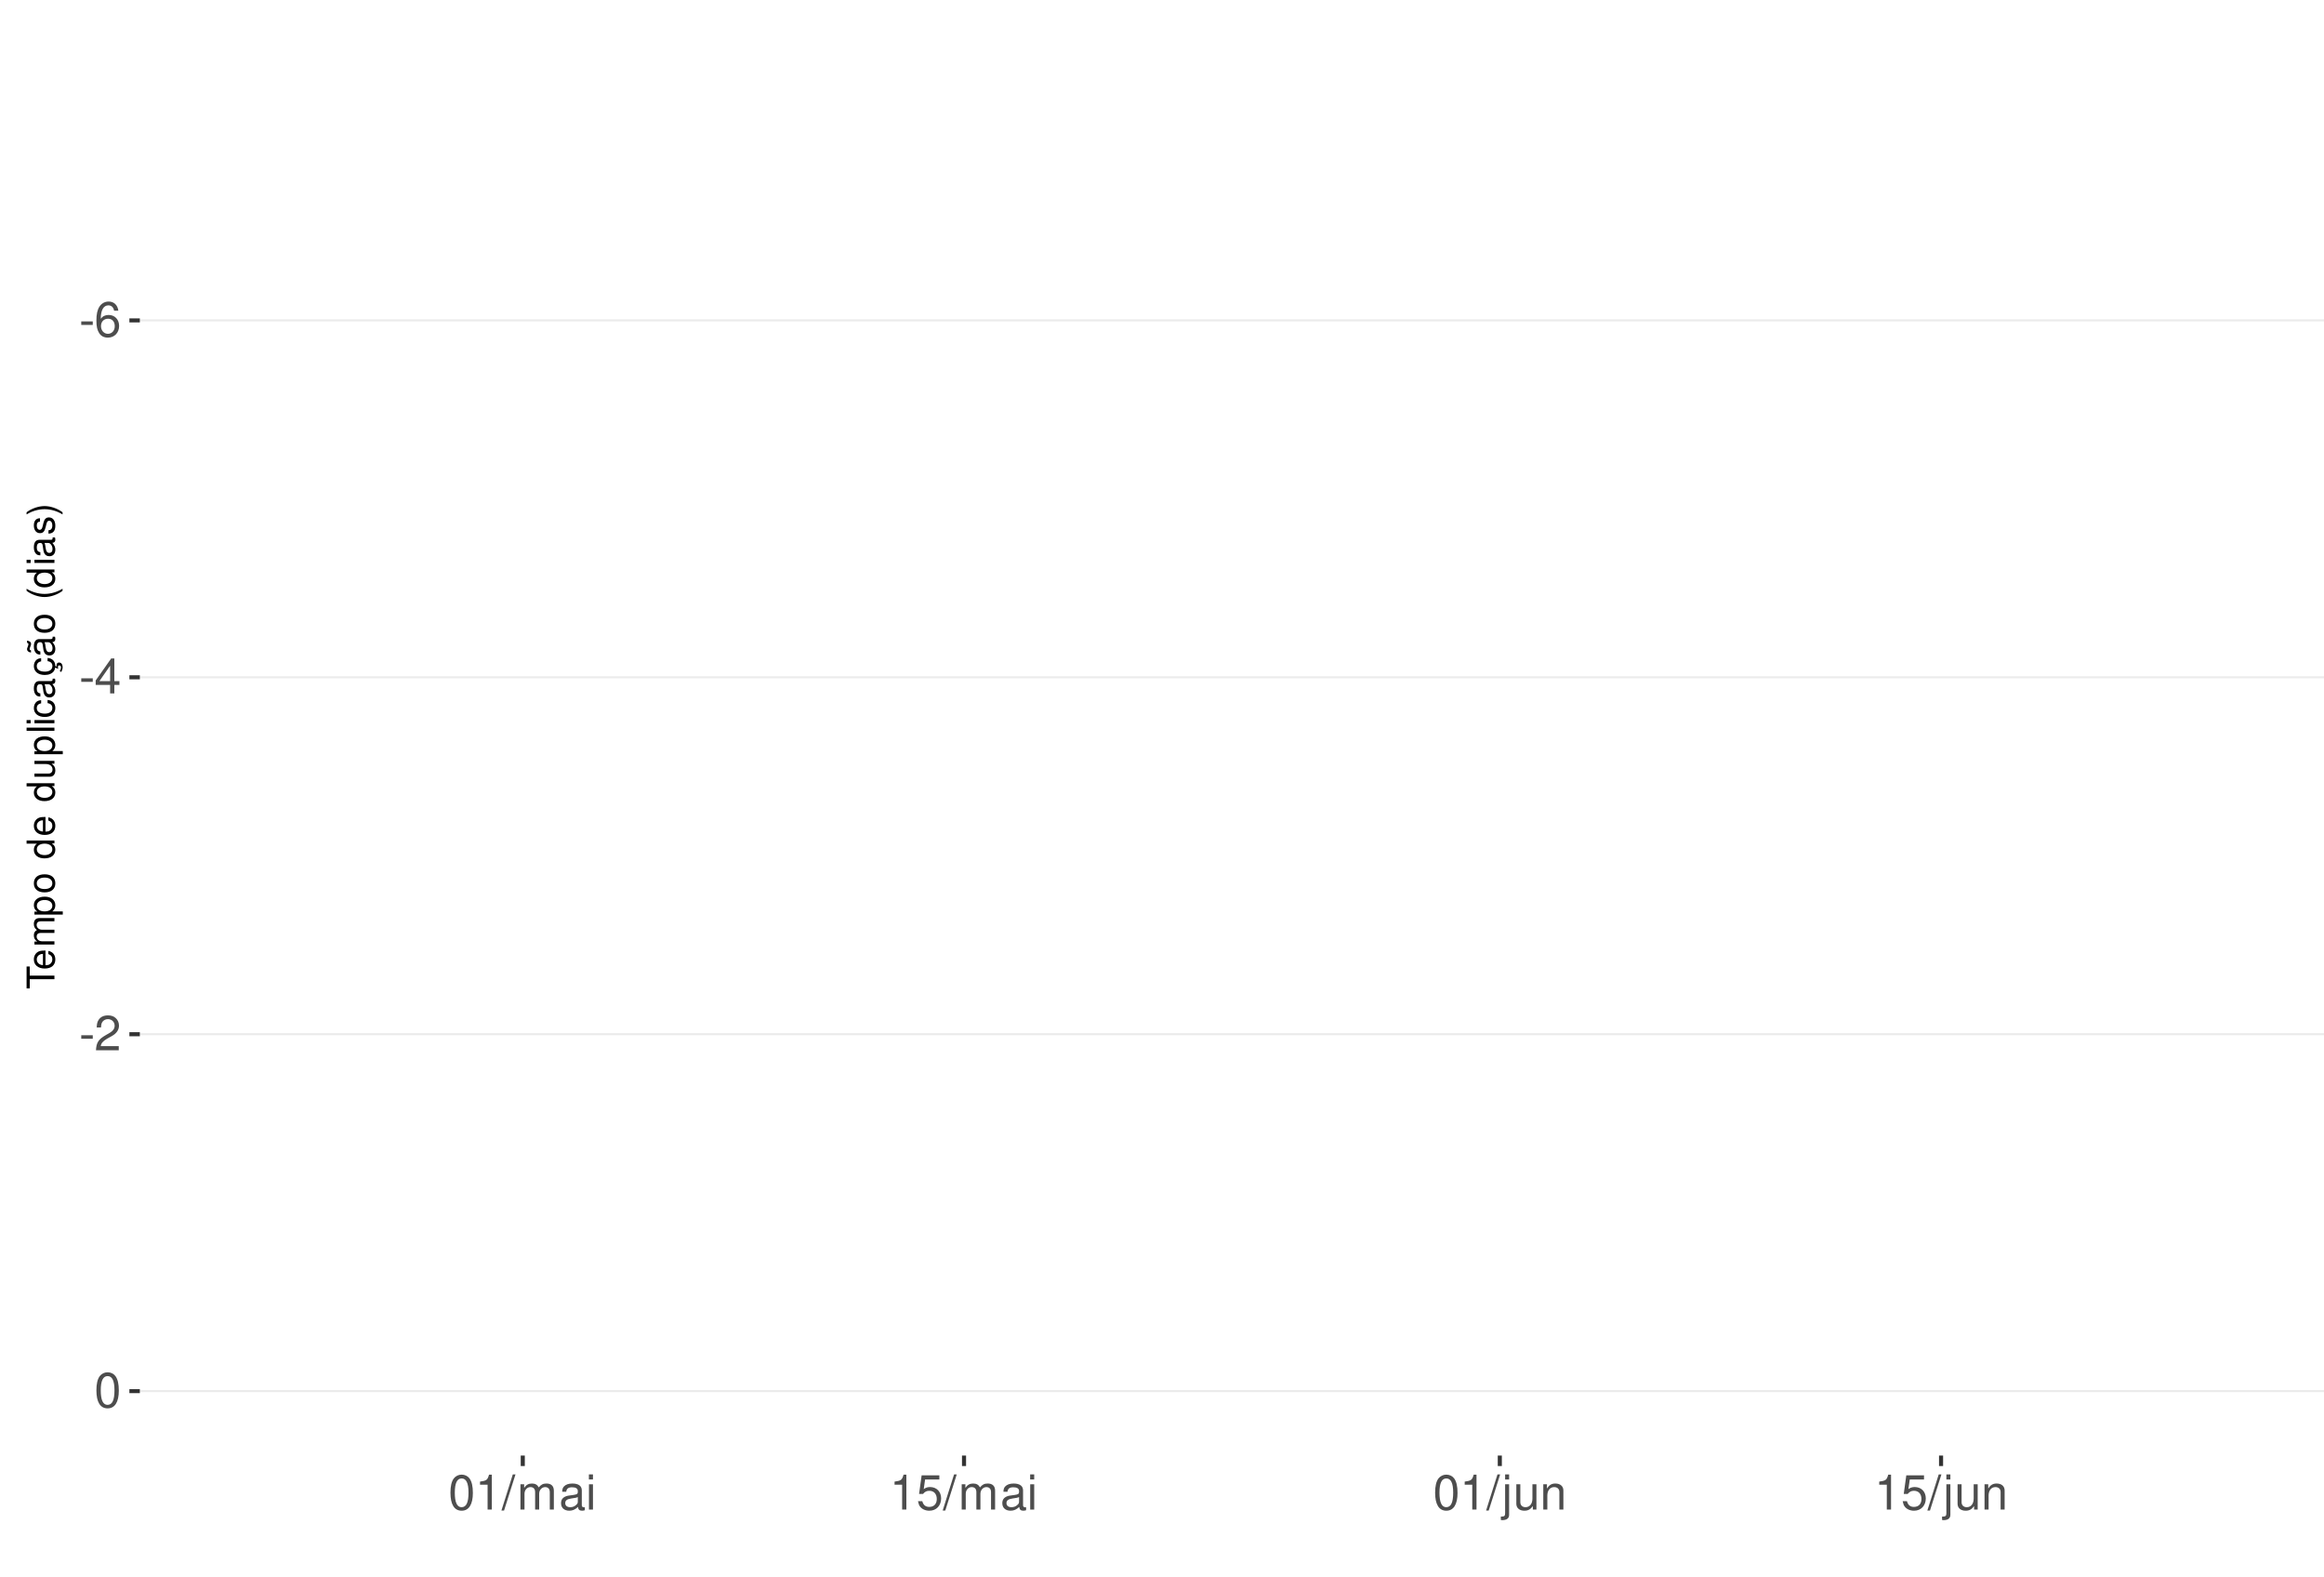
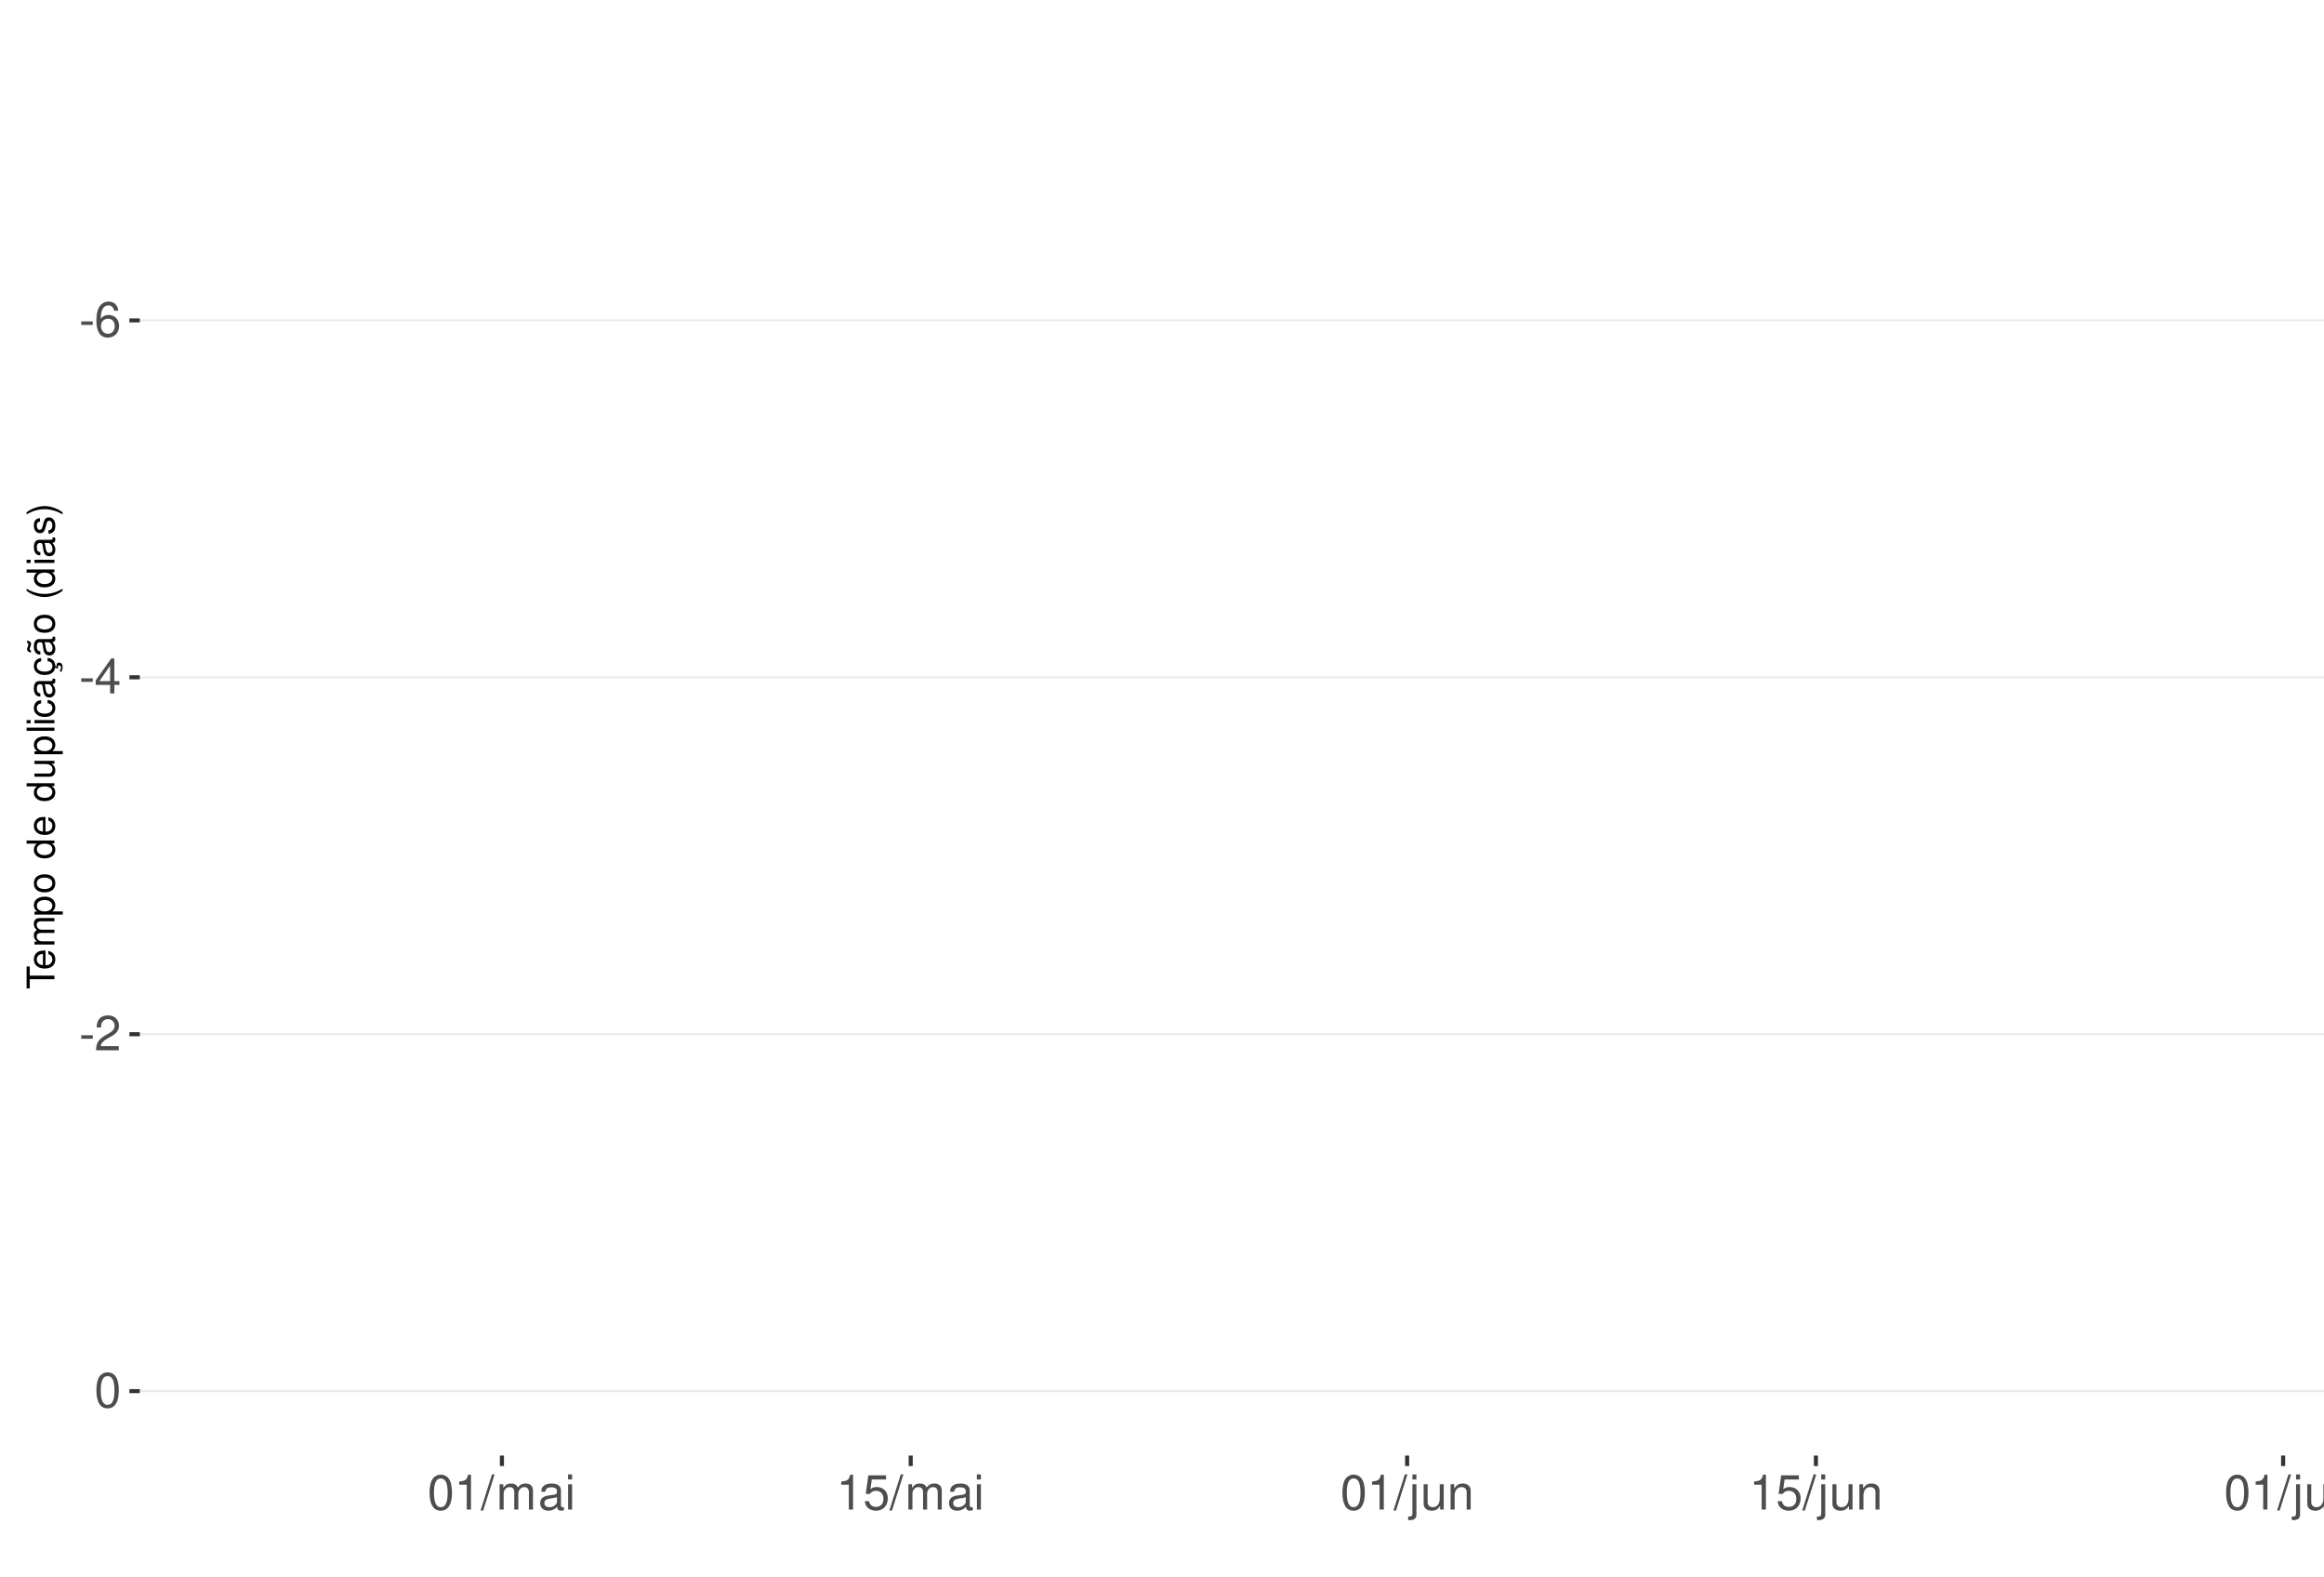
<svg xmlns="http://www.w3.org/2000/svg" xmlns:xlink="http://www.w3.org/1999/xlink" width="609pt" height="413pt" viewBox="0 0 609 413" version="1.1">
  <defs>
    <g>
      <symbol overflow="visible" id="glyph0-0">
        <path style="stroke:none;" d="" />
      </symbol>
      <symbol overflow="visible" id="glyph0-1">
        <path style="stroke:none;" d="M 3.594 -3.953 L 0.578 -3.953 L 0.578 -3.031 L 3.594 -3.031 Z M 3.594 -3.953 " />
      </symbol>
      <symbol overflow="visible" id="glyph0-2">
        <path style="stroke:none;" d="M 6.297 -6.766 C 6.094 -8.266 5.125 -9.156 3.766 -9.156 C 2.766 -9.156 1.891 -8.672 1.359 -7.844 C 0.781 -6.953 0.547 -5.828 0.547 -4.172 C 0.547 -2.625 0.766 -1.656 1.297 -0.844 C 1.781 -0.094 2.562 0.297 3.562 0.297 C 5.266 0.297 6.5 -0.984 6.5 -2.766 C 6.5 -4.453 5.359 -5.641 3.75 -5.641 C 2.859 -5.641 2.172 -5.312 1.688 -4.641 C 1.703 -6.906 2.406 -8.156 3.688 -8.156 C 4.469 -8.156 5.016 -7.656 5.188 -6.766 Z M 3.609 -4.656 C 4.688 -4.656 5.359 -3.891 5.359 -2.688 C 5.359 -1.531 4.594 -0.703 3.562 -0.703 C 2.531 -0.703 1.75 -1.562 1.75 -2.734 C 1.75 -3.875 2.5 -4.656 3.609 -4.656 Z M 3.609 -4.656 " />
      </symbol>
      <symbol overflow="visible" id="glyph0-3">
        <path style="stroke:none;" d="M 4.141 -2.219 L 4.141 0 L 5.25 0 L 5.25 -2.219 L 6.578 -2.219 L 6.578 -3.219 L 5.25 -3.219 L 5.25 -9.156 L 4.422 -9.156 L 0.359 -3.391 L 0.359 -2.219 Z M 4.141 -3.219 L 1.328 -3.219 L 4.141 -7.25 Z M 4.141 -3.219 " />
      </symbol>
      <symbol overflow="visible" id="glyph0-4">
        <path style="stroke:none;" d="M 6.406 -1.094 L 1.688 -1.094 C 1.797 -1.859 2.203 -2.344 3.297 -3.016 L 4.562 -3.719 C 5.828 -4.422 6.469 -5.359 6.469 -6.484 C 6.469 -7.234 6.156 -7.953 5.625 -8.438 C 5.094 -8.922 4.438 -9.156 3.594 -9.156 C 2.453 -9.156 1.609 -8.75 1.109 -7.953 C 0.797 -7.484 0.656 -6.906 0.625 -5.984 L 1.75 -5.984 C 1.781 -6.609 1.859 -6.969 2.016 -7.281 C 2.297 -7.828 2.891 -8.172 3.562 -8.172 C 4.562 -8.172 5.328 -7.438 5.328 -6.453 C 5.328 -5.719 4.906 -5.094 4.109 -4.625 L 2.953 -3.953 C 1.078 -2.875 0.531 -2.016 0.438 -0.016 L 6.406 -0.016 Z M 6.406 -1.094 " />
      </symbol>
      <symbol overflow="visible" id="glyph0-5">
        <path style="stroke:none;" d="M 3.484 -9.156 C 2.641 -9.156 1.891 -8.766 1.422 -8.156 C 0.828 -7.344 0.547 -6.125 0.547 -4.422 C 0.547 -1.344 1.562 0.297 3.484 0.297 C 5.375 0.297 6.422 -1.344 6.422 -4.359 C 6.422 -6.125 6.141 -7.312 5.547 -8.156 C 5.078 -8.781 4.328 -9.156 3.484 -9.156 Z M 3.484 -8.156 C 4.688 -8.156 5.281 -6.938 5.281 -4.453 C 5.281 -1.844 4.703 -0.625 3.453 -0.625 C 2.281 -0.625 1.688 -1.891 1.688 -4.422 C 1.688 -6.938 2.281 -8.156 3.484 -8.156 Z M 3.484 -8.156 " />
      </symbol>
      <symbol overflow="visible" id="glyph0-6">
        <path style="stroke:none;" d="M 3.281 -6.516 L 3.281 0 L 4.391 0 L 4.391 -9.156 L 3.656 -9.156 C 3.266 -7.75 3.016 -7.562 1.297 -7.328 L 1.297 -6.516 Z M 3.281 -6.516 " />
      </symbol>
      <symbol overflow="visible" id="glyph0-7">
        <path style="stroke:none;" d="M 2.891 -9.219 L -0.094 0.25 L 0.594 0.25 L 3.594 -9.219 Z M 2.891 -9.219 " />
      </symbol>
      <symbol overflow="visible" id="glyph0-8">
        <path style="stroke:none;" d="M 0.891 -6.625 L 0.891 0 L 1.953 0 L 1.953 -4.156 C 1.953 -5.125 2.641 -5.891 3.5 -5.891 C 4.297 -5.891 4.734 -5.422 4.734 -4.562 L 4.734 0 L 5.797 0 L 5.797 -4.156 C 5.797 -5.125 6.5 -5.891 7.359 -5.891 C 8.125 -5.891 8.578 -5.406 8.578 -4.562 L 8.578 0 L 9.641 0 L 9.641 -4.969 C 9.641 -6.156 8.953 -6.828 7.719 -6.828 C 6.828 -6.828 6.297 -6.562 5.688 -5.812 C 5.297 -6.516 4.766 -6.828 3.891 -6.828 C 3.016 -6.828 2.422 -6.5 1.859 -5.688 L 1.859 -6.625 Z M 0.891 -6.625 " />
      </symbol>
      <symbol overflow="visible" id="glyph0-9">
        <path style="stroke:none;" d="M 6.766 -0.625 C 6.656 -0.594 6.609 -0.594 6.547 -0.594 C 6.172 -0.594 5.969 -0.781 5.969 -1.109 L 5.969 -5.016 C 5.969 -6.188 5.109 -6.828 3.484 -6.828 C 2.5 -6.828 1.734 -6.547 1.281 -6.047 C 0.969 -5.703 0.844 -5.328 0.828 -4.672 L 1.891 -4.672 C 1.969 -5.484 2.453 -5.844 3.438 -5.844 C 4.406 -5.844 4.922 -5.5 4.922 -4.859 L 4.922 -4.578 C 4.906 -4.125 4.688 -3.969 3.828 -3.844 C 2.328 -3.656 2.094 -3.609 1.703 -3.438 C 0.922 -3.109 0.531 -2.531 0.531 -1.672 C 0.531 -0.469 1.359 0.297 2.703 0.297 C 3.547 0.297 4.219 0 4.969 -0.688 C 5.031 0 5.359 0.297 6.047 0.297 C 6.281 0.297 6.422 0.266 6.766 0.172 Z M 4.922 -2.094 C 4.922 -1.734 4.828 -1.516 4.5 -1.234 C 4.078 -0.828 3.562 -0.625 2.938 -0.625 C 2.109 -0.625 1.625 -1.031 1.625 -1.703 C 1.625 -2.391 2.094 -2.75 3.234 -2.906 C 4.359 -3.062 4.562 -3.109 4.922 -3.281 Z M 4.922 -2.094 " />
      </symbol>
      <symbol overflow="visible" id="glyph0-10">
        <path style="stroke:none;" d="M 1.891 -6.625 L 0.844 -6.625 L 0.844 0 L 1.891 0 Z M 1.891 -9.219 L 0.828 -9.219 L 0.828 -7.891 L 1.891 -7.891 Z M 1.891 -9.219 " />
      </symbol>
      <symbol overflow="visible" id="glyph0-11">
        <path style="stroke:none;" d="M 6.031 -8.969 L 1.391 -8.969 L 0.719 -4.094 L 1.75 -4.094 C 2.266 -4.703 2.703 -4.922 3.406 -4.922 C 4.609 -4.922 5.359 -4.094 5.359 -2.766 C 5.359 -1.484 4.609 -0.703 3.391 -0.703 C 2.422 -0.703 1.828 -1.188 1.562 -2.203 L 0.438 -2.203 C 0.594 -1.469 0.719 -1.109 0.984 -0.781 C 1.5 -0.094 2.406 0.297 3.422 0.297 C 5.234 0.297 6.5 -1.031 6.5 -2.922 C 6.5 -4.703 5.312 -5.906 3.594 -5.906 C 2.969 -5.906 2.453 -5.75 1.938 -5.359 L 2.297 -7.875 L 6.031 -7.875 Z M 6.031 -8.969 " />
      </symbol>
      <symbol overflow="visible" id="glyph0-12">
        <path style="stroke:none;" d="M 0.891 -6.625 L 0.891 0.969 C 0.891 1.625 0.688 1.828 0.031 1.828 C -0.047 1.828 -0.094 1.828 -0.234 1.828 L -0.234 2.719 C -0.094 2.75 -0.031 2.766 0.125 2.766 C 1.312 2.766 1.938 2.297 1.938 1.375 L 1.938 -6.625 Z M 1.938 -9.219 L 0.891 -9.219 L 0.891 -7.891 L 1.938 -7.891 Z M 1.938 -9.219 " />
      </symbol>
      <symbol overflow="visible" id="glyph0-13">
        <path style="stroke:none;" d="M 6.094 0 L 6.094 -6.625 L 5.047 -6.625 L 5.047 -2.875 C 5.047 -1.516 4.344 -0.625 3.234 -0.625 C 2.406 -0.625 1.875 -1.141 1.875 -1.938 L 1.875 -6.625 L 0.828 -6.625 L 0.828 -1.516 C 0.828 -0.422 1.641 0.297 2.938 0.297 C 3.906 0.297 4.531 -0.047 5.156 -0.922 L 5.156 0 Z M 6.094 0 " />
      </symbol>
      <symbol overflow="visible" id="glyph0-14">
        <path style="stroke:none;" d="M 0.891 -6.625 L 0.891 0 L 1.953 0 L 1.953 -3.656 C 1.953 -5.016 2.656 -5.891 3.75 -5.891 C 4.578 -5.891 5.109 -5.391 5.109 -4.594 L 5.109 0 L 6.156 0 L 6.156 -5.016 C 6.156 -6.109 5.344 -6.828 4.062 -6.828 C 3.078 -6.828 2.438 -6.438 1.859 -5.516 L 1.859 -6.625 Z M 0.891 -6.625 " />
+       </symbol>
+       <symbol overflow="visible" id="glyph0-15">
+         <path style="stroke:none;" d="M 1.922 -9.219 L 0.859 -9.219 L 0.859 0 L 1.922 0 Z M 1.922 -9.219 " />
      </symbol>
      <symbol overflow="visible" id="glyph1-0">
        <path style="stroke:none;" d="" />
      </symbol>
      <symbol overflow="visible" id="glyph1-1">
        <path style="stroke:none;" d="M -6.469 -3.547 L -6.469 -5.938 L -7.297 -5.938 L -7.297 -0.203 L -6.469 -0.203 L -6.469 -2.609 L 0 -2.609 L 0 -3.547 Z M -6.469 -3.547 " />
      </symbol>
      <symbol overflow="visible" id="glyph1-2">
        <path style="stroke:none;" d="M -2.344 -5.125 C -3.141 -5.125 -3.625 -5.062 -4.016 -4.922 C -4.875 -4.578 -5.391 -3.781 -5.391 -2.797 C -5.391 -1.344 -4.281 -0.406 -2.547 -0.406 C -0.812 -0.406 0.234 -1.297 0.234 -2.781 C 0.234 -3.984 -0.453 -4.812 -1.594 -5.016 L -1.594 -4.188 C -0.906 -3.953 -0.547 -3.484 -0.547 -2.812 C -0.547 -2.281 -0.781 -1.828 -1.219 -1.547 C -1.516 -1.344 -1.812 -1.281 -2.344 -1.266 Z M -3.016 -1.297 C -3.984 -1.359 -4.625 -1.953 -4.625 -2.797 C -4.625 -3.641 -3.953 -4.234 -3.016 -4.234 Z M -3.016 -1.297 " />
      </symbol>
      <symbol overflow="visible" id="glyph1-3">
        <path style="stroke:none;" d="M -5.234 -0.703 L 0 -0.703 L 0 -1.547 L -3.297 -1.547 C -4.047 -1.547 -4.656 -2.094 -4.656 -2.766 C -4.656 -3.391 -4.281 -3.734 -3.609 -3.734 L 0 -3.734 L 0 -4.578 L -3.297 -4.578 C -4.047 -4.578 -4.656 -5.125 -4.656 -5.812 C -4.656 -6.422 -4.266 -6.781 -3.609 -6.781 L 0 -6.781 L 0 -7.625 L -3.938 -7.625 C -4.875 -7.625 -5.391 -7.078 -5.391 -6.094 C -5.391 -5.406 -5.188 -4.984 -4.594 -4.484 C -5.156 -4.188 -5.391 -3.766 -5.391 -3.078 C -5.391 -2.375 -5.125 -1.906 -4.5 -1.469 L -5.234 -1.469 Z M -5.234 -0.703 " />
      </symbol>
      <symbol overflow="visible" id="glyph1-4">
        <path style="stroke:none;" d="M 2.188 -0.547 L 2.188 -1.375 L -0.547 -1.375 C -0.016 -1.812 0.234 -2.312 0.234 -2.984 C 0.234 -4.344 -0.859 -5.234 -2.531 -5.234 C -4.297 -5.234 -5.391 -4.375 -5.391 -2.984 C -5.391 -2.266 -5.062 -1.703 -4.453 -1.312 L -5.234 -1.312 L -5.234 -0.547 Z M -4.609 -2.844 C -4.609 -3.766 -3.797 -4.359 -2.547 -4.359 C -1.359 -4.359 -0.547 -3.75 -0.547 -2.844 C -0.547 -1.953 -1.344 -1.375 -2.578 -1.375 C -3.812 -1.375 -4.609 -1.953 -4.609 -2.844 Z M -4.609 -2.844 " />
      </symbol>
      <symbol overflow="visible" id="glyph1-5">
        <path style="stroke:none;" d="M -5.391 -2.719 C -5.391 -1.234 -4.344 -0.359 -2.578 -0.359 C -0.812 -0.359 0.234 -1.234 0.234 -2.734 C 0.234 -4.203 -0.812 -5.094 -2.547 -5.094 C -4.359 -5.094 -5.391 -4.234 -5.391 -2.719 Z M -4.625 -2.734 C -4.625 -3.672 -3.844 -4.234 -2.547 -4.234 C -1.312 -4.234 -0.547 -3.656 -0.547 -2.734 C -0.547 -1.797 -1.312 -1.234 -2.578 -1.234 C -3.844 -1.234 -4.625 -1.797 -4.625 -2.734 Z M -4.625 -2.734 " />
      </symbol>
      <symbol overflow="visible" id="glyph1-6">
        <path style="stroke:none;" d="" />
      </symbol>
      <symbol overflow="visible" id="glyph1-7">
        <path style="stroke:none;" d="M -7.297 -4.953 L -7.297 -4.125 L -4.578 -4.125 C -5.109 -3.766 -5.391 -3.203 -5.391 -2.516 C -5.391 -1.156 -4.297 -0.266 -2.625 -0.266 C -0.859 -0.266 0.234 -1.125 0.234 -2.547 C 0.234 -3.266 -0.047 -3.766 -0.688 -4.203 L 0 -4.203 L 0 -4.953 Z M -4.609 -2.656 C -4.609 -3.547 -3.812 -4.125 -2.562 -4.125 C -1.344 -4.125 -0.547 -3.547 -0.547 -2.656 C -0.547 -1.734 -1.359 -1.125 -2.578 -1.125 C -3.797 -1.125 -4.609 -1.734 -4.609 -2.656 Z M -4.609 -2.656 " />
      </symbol>
      <symbol overflow="visible" id="glyph1-8">
        <path style="stroke:none;" d="M 0 -4.812 L -5.234 -4.812 L -5.234 -3.984 L -2.266 -3.984 C -1.203 -3.984 -0.5 -3.438 -0.5 -2.562 C -0.5 -1.906 -0.906 -1.484 -1.531 -1.484 L -5.234 -1.484 L -5.234 -0.656 L -1.203 -0.656 C -0.328 -0.656 0.234 -1.297 0.234 -2.312 C 0.234 -3.094 -0.047 -3.578 -0.734 -4.062 L 0 -4.062 Z M 0 -4.812 " />
      </symbol>
      <symbol overflow="visible" id="glyph1-9">
        <path style="stroke:none;" d="M -7.297 -1.516 L -7.297 -0.688 L 0 -0.688 L 0 -1.516 Z M -7.297 -1.516 " />
      </symbol>
      <symbol overflow="visible" id="glyph1-10">
        <path style="stroke:none;" d="M -5.234 -1.5 L -5.234 -0.672 L 0 -0.672 L 0 -1.5 Z M -7.297 -1.5 L -7.297 -0.656 L -6.234 -0.656 L -6.234 -1.5 Z M -7.297 -1.5 " />
      </symbol>
      <symbol overflow="visible" id="glyph1-11">
        <path style="stroke:none;" d="M -3.484 -4.703 C -3.984 -4.672 -4.312 -4.562 -4.609 -4.359 C -5.094 -4 -5.391 -3.375 -5.391 -2.641 C -5.391 -1.219 -4.266 -0.312 -2.531 -0.312 C -0.844 -0.312 0.234 -1.203 0.234 -2.625 C 0.234 -3.875 -0.516 -4.672 -1.797 -4.766 L -1.797 -3.938 C -0.953 -3.797 -0.547 -3.359 -0.547 -2.656 C -0.547 -1.734 -1.297 -1.188 -2.531 -1.188 C -3.844 -1.188 -4.625 -1.719 -4.625 -2.625 C -4.625 -3.328 -4.203 -3.766 -3.484 -3.875 Z M -3.484 -4.703 " />
      </symbol>
      <symbol overflow="visible" id="glyph1-12">
        <path style="stroke:none;" d="M -0.484 -5.344 C -0.469 -5.266 -0.469 -5.219 -0.469 -5.172 C -0.469 -4.875 -0.625 -4.719 -0.875 -4.719 L -3.953 -4.719 C -4.891 -4.719 -5.391 -4.047 -5.391 -2.75 C -5.391 -1.984 -5.172 -1.375 -4.781 -1.016 C -4.516 -0.766 -4.203 -0.672 -3.688 -0.656 L -3.688 -1.484 C -4.328 -1.562 -4.625 -1.938 -4.625 -2.719 C -4.625 -3.484 -4.344 -3.891 -3.844 -3.891 L -3.625 -3.891 C -3.266 -3.875 -3.125 -3.703 -3.047 -3.016 C -2.891 -1.844 -2.844 -1.656 -2.719 -1.344 C -2.453 -0.734 -2 -0.422 -1.312 -0.422 C -0.375 -0.422 0.234 -1.078 0.234 -2.141 C 0.234 -2.797 0 -3.328 -0.547 -3.922 C 0 -3.984 0.234 -4.234 0.234 -4.781 C 0.234 -4.953 0.203 -5.062 0.141 -5.344 Z M -1.656 -3.891 C -1.375 -3.891 -1.203 -3.812 -0.969 -3.562 C -0.656 -3.219 -0.5 -2.812 -0.5 -2.312 C -0.5 -1.672 -0.812 -1.297 -1.344 -1.297 C -1.891 -1.297 -2.172 -1.656 -2.297 -2.547 C -2.422 -3.438 -2.453 -3.609 -2.594 -3.891 Z M -1.656 -3.891 " />
      </symbol>
      <symbol overflow="visible" id="glyph1-13">
        <path style="stroke:none;" d="M 0.234 -2.641 C 0.234 -3.875 -0.547 -4.703 -1.797 -4.766 L -1.797 -3.938 C -0.953 -3.797 -0.531 -3.359 -0.531 -2.656 C -0.531 -1.734 -1.281 -1.188 -2.516 -1.188 C -3.844 -1.188 -4.625 -1.719 -4.625 -2.625 C -4.625 -3.328 -4.203 -3.766 -3.484 -3.875 L -3.484 -4.703 C -3.984 -4.672 -4.312 -4.562 -4.609 -4.359 C -5.094 -4 -5.391 -3.375 -5.391 -2.641 C -5.391 -1.219 -4.266 -0.312 -2.531 -0.312 C -1.469 -0.312 -0.625 -0.672 -0.156 -1.312 C 0.047 -1.594 0.125 -1.812 0.203 -2.25 L 0.922 -1.938 L 0.984 -2.062 C 0.938 -2.188 0.906 -2.25 0.906 -2.375 C 0.906 -2.656 1.047 -2.828 1.281 -2.828 C 1.547 -2.828 1.734 -2.594 1.734 -2.297 C 1.734 -2.031 1.672 -1.844 1.438 -1.406 L 1.406 -1.312 L 1.812 -1.094 C 2.078 -1.75 2.141 -1.953 2.141 -2.344 C 2.141 -3.109 1.781 -3.578 1.203 -3.578 C 0.781 -3.578 0.547 -3.297 0.547 -2.797 C 0.547 -2.703 0.547 -2.641 0.562 -2.516 Z M 0.234 -2.641 " />
      </symbol>
      <symbol overflow="visible" id="glyph1-14">
        <path style="stroke:none;" d="M -0.484 -5.344 C -0.469 -5.266 -0.469 -5.219 -0.469 -5.172 C -0.469 -4.875 -0.625 -4.719 -0.875 -4.719 L -3.953 -4.719 C -4.891 -4.719 -5.391 -4.047 -5.391 -2.75 C -5.391 -1.984 -5.172 -1.375 -4.781 -1.016 C -4.516 -0.766 -4.203 -0.672 -3.688 -0.656 L -3.688 -1.484 C -4.328 -1.562 -4.625 -1.938 -4.625 -2.719 C -4.625 -3.484 -4.344 -3.891 -3.844 -3.891 L -3.625 -3.891 C -3.266 -3.875 -3.125 -3.703 -3.047 -3.016 C -2.891 -1.844 -2.844 -1.656 -2.719 -1.344 C -2.453 -0.734 -2 -0.422 -1.312 -0.422 C -0.375 -0.422 0.234 -1.078 0.234 -2.141 C 0.234 -2.797 0 -3.328 -0.547 -3.922 C 0 -3.984 0.234 -4.234 0.234 -4.781 C 0.234 -4.953 0.203 -5.062 0.141 -5.344 Z M -1.656 -3.891 C -1.375 -3.891 -1.203 -3.812 -0.969 -3.562 C -0.656 -3.219 -0.5 -2.812 -0.5 -2.312 C -0.5 -1.672 -0.812 -1.297 -1.344 -1.297 C -1.891 -1.297 -2.172 -1.656 -2.297 -2.547 C -2.422 -3.438 -2.453 -3.609 -2.594 -3.891 Z M -7.172 -3.75 C -6.922 -3.672 -6.812 -3.547 -6.812 -3.375 C -6.812 -3.25 -6.875 -2.984 -6.984 -2.734 C -7.156 -2.312 -7.172 -2.25 -7.172 -2.047 C -7.172 -1.594 -6.797 -1.297 -6.141 -1.188 L -6.141 -1.766 C -6.375 -1.812 -6.5 -1.938 -6.5 -2.094 C -6.5 -2.203 -6.469 -2.344 -6.375 -2.578 C -6.156 -3.156 -6.125 -3.234 -6.125 -3.438 C -6.125 -3.922 -6.484 -4.219 -7.172 -4.312 Z M -7.172 -3.75 " />
      </symbol>
      <symbol overflow="visible" id="glyph1-15">
        <path style="stroke:none;" d="M -7.297 -2.359 C -5.984 -1.359 -4.156 -0.734 -2.594 -0.734 C -1.016 -0.734 0.812 -1.359 2.125 -2.359 L 2.125 -2.906 C 0.688 -2.031 -0.984 -1.547 -2.594 -1.547 C -4.188 -1.547 -5.875 -2.031 -7.297 -2.906 Z M -7.297 -2.359 " />
      </symbol>
      <symbol overflow="visible" id="glyph1-16">
        <path style="stroke:none;" d="M -3.781 -4.375 C -4.812 -4.375 -5.391 -3.688 -5.391 -2.484 C -5.391 -1.266 -4.766 -0.469 -3.797 -0.469 C -2.969 -0.469 -2.578 -0.891 -2.281 -2.125 L -2.094 -2.906 C -1.953 -3.484 -1.734 -3.719 -1.375 -3.719 C -0.875 -3.719 -0.547 -3.234 -0.547 -2.5 C -0.547 -2.047 -0.672 -1.672 -0.891 -1.453 C -1.047 -1.328 -1.188 -1.266 -1.562 -1.219 L -1.562 -0.344 C -0.344 -0.375 0.234 -1.062 0.234 -2.438 C 0.234 -3.75 -0.422 -4.594 -1.438 -4.594 C -2.203 -4.594 -2.641 -4.156 -2.891 -3.109 L -3.078 -2.312 C -3.234 -1.625 -3.453 -1.344 -3.828 -1.344 C -4.312 -1.344 -4.625 -1.766 -4.625 -2.453 C -4.625 -3.125 -4.328 -3.484 -3.781 -3.5 Z M -3.781 -4.375 " />
      </symbol>
      <symbol overflow="visible" id="glyph1-17">
        <path style="stroke:none;" d="M 2.125 -0.938 C 0.812 -1.938 -1.016 -2.562 -2.578 -2.562 C -4.156 -2.562 -5.984 -1.938 -7.297 -0.938 L -7.297 -0.375 C -5.859 -1.266 -4.188 -1.75 -2.578 -1.75 C -0.984 -1.75 0.703 -1.266 2.125 -0.375 Z M 2.125 -0.938 " />
      </symbol>
    </g>
    <clipPath id="clip1">
      <path d="M 36.645 9.961 L 609 9.961 L 609 381.328 L 36.645 381.328 Z M 36.645 9.961 " />
    </clipPath>
    <clipPath id="clip2">
      <path d="M 36.645 83 L 609 83 L 609 85 L 36.645 85 Z M 36.645 83 " />
    </clipPath>
    <clipPath id="clip3">
      <path d="M 36.645 177 L 609 177 L 609 178 L 36.645 178 Z M 36.645 177 " />
    </clipPath>
    <clipPath id="clip4">
      <path d="M 36.645 270 L 609 270 L 609 272 L 36.645 272 Z M 36.645 270 " />
    </clipPath>
    <clipPath id="clip5">
      <path d="M 36.645 364 L 609 364 L 609 365 L 36.645 365 Z M 36.645 364 " />
    </clipPath>
  </defs>
  <g id="surface349">
    <rect x="0" y="0" width="609" height="413" style="fill:rgb(100%,100%,100%);fill-opacity:1;stroke:none;" />
    <rect x="0" y="0" width="609" height="413" style="fill:rgb(100%,100%,100%);fill-opacity:1;stroke:none;" />
    <path style="fill:none;stroke-width:1.067;stroke-linecap:round;stroke-linejoin:round;stroke:rgb(100%,100%,100%);stroke-opacity:1;stroke-miterlimit:10;" d="M 0 413 L 609 413 L 609 0 L 0 0 Z M 0 413 " />
    <g clip-path="url(#clip1)" clip-rule="nonzero">
      <path style=" stroke:none;fill-rule:nonzero;fill:rgb(100%,100%,100%);fill-opacity:1;" d="M 36.645 381.328 L 609 381.328 L 609 9.961 L 36.645 9.961 Z M 36.645 381.328 " />
    </g>
    <g clip-path="url(#clip2)" clip-rule="nonzero">
      <path style="fill:none;stroke-width:0.533;stroke-linecap:butt;stroke-linejoin:round;stroke:rgb(92.157%,92.157%,92.157%);stroke-opacity:1;stroke-miterlimit:10;" d="M 36.645 83.934 L 609 83.934 " />
    </g>
    <g clip-path="url(#clip3)" clip-rule="nonzero">
      <path style="fill:none;stroke-width:0.533;stroke-linecap:butt;stroke-linejoin:round;stroke:rgb(92.157%,92.157%,92.157%);stroke-opacity:1;stroke-miterlimit:10;" d="M 36.645 177.438 L 609 177.438 " />
    </g>
    <g clip-path="url(#clip4)" clip-rule="nonzero">
      <path style="fill:none;stroke-width:0.533;stroke-linecap:butt;stroke-linejoin:round;stroke:rgb(92.157%,92.157%,92.157%);stroke-opacity:1;stroke-miterlimit:10;" d="M 36.645 270.945 L 609 270.945 " />
    </g>
    <g clip-path="url(#clip5)" clip-rule="nonzero">
      <path style="fill:none;stroke-width:0.533;stroke-linecap:butt;stroke-linejoin:round;stroke:rgb(92.157%,92.157%,92.157%);stroke-opacity:1;stroke-miterlimit:10;" d="M 36.645 364.449 L 609 364.449 " />
    </g>
    <g style="fill:rgb(30.196%,30.196%,30.196%);fill-opacity:1;">
      <use xlink:href="#glyph0-1" x="20.715" y="88.155" />
      <use xlink:href="#glyph0-2" x="24.715" y="88.155" />
    </g>
    <g style="fill:rgb(30.196%,30.196%,30.196%);fill-opacity:1;">
      <use xlink:href="#glyph0-1" x="20.715" y="181.659" />
      <use xlink:href="#glyph0-3" x="24.715" y="181.659" />
    </g>
    <g style="fill:rgb(30.196%,30.196%,30.196%);fill-opacity:1;">
      <use xlink:href="#glyph0-1" x="20.715" y="275.167" />
      <use xlink:href="#glyph0-4" x="24.715" y="275.167" />
    </g>
    <g style="fill:rgb(30.196%,30.196%,30.196%);fill-opacity:1;">
      <use xlink:href="#glyph0-5" x="24.715" y="368.671" />
    </g>
    <path style="fill:none;stroke-width:1.067;stroke-linecap:butt;stroke-linejoin:round;stroke:rgb(20%,20%,20%);stroke-opacity:1;stroke-miterlimit:10;" d="M 33.906 83.934 L 36.645 83.934 " />
    <path style="fill:none;stroke-width:1.067;stroke-linecap:butt;stroke-linejoin:round;stroke:rgb(20%,20%,20%);stroke-opacity:1;stroke-miterlimit:10;" d="M 33.906 177.438 L 36.645 177.438 " />
    <path style="fill:none;stroke-width:1.067;stroke-linecap:butt;stroke-linejoin:round;stroke:rgb(20%,20%,20%);stroke-opacity:1;stroke-miterlimit:10;" d="M 33.906 270.945 L 36.645 270.945 " />
    <path style="fill:none;stroke-width:1.067;stroke-linecap:butt;stroke-linejoin:round;stroke:rgb(20%,20%,20%);stroke-opacity:1;stroke-miterlimit:10;" d="M 33.906 364.449 L 36.645 364.449 " />
-     <path style="fill:none;stroke-width:1.067;stroke-linecap:butt;stroke-linejoin:round;stroke:rgb(20%,20%,20%);stroke-opacity:1;stroke-miterlimit:10;" d="M 136.992 384.07 L 136.992 381.328 " />
-     <path style="fill:none;stroke-width:1.067;stroke-linecap:butt;stroke-linejoin:round;stroke:rgb(20%,20%,20%);stroke-opacity:1;stroke-miterlimit:10;" d="M 252.621 384.07 L 252.621 381.328 " />
-     <path style="fill:none;stroke-width:1.067;stroke-linecap:butt;stroke-linejoin:round;stroke:rgb(20%,20%,20%);stroke-opacity:1;stroke-miterlimit:10;" d="M 393.023 384.07 L 393.023 381.328 " />
-     <path style="fill:none;stroke-width:1.067;stroke-linecap:butt;stroke-linejoin:round;stroke:rgb(20%,20%,20%);stroke-opacity:1;stroke-miterlimit:10;" d="M 508.652 384.07 L 508.652 381.328 " />
-     <g style="fill:rgb(30.196%,30.196%,30.196%);fill-opacity:1;">
-       <use xlink:href="#glyph0-5" x="117.492" y="395.483" />
-       <use xlink:href="#glyph0-6" x="124.492" y="395.483" />
-       <use xlink:href="#glyph0-7" x="131.492" y="395.483" />
-       <use xlink:href="#glyph0-8" x="135.492" y="395.483" />
-       <use xlink:href="#glyph0-9" x="146.492" y="395.483" />
-       <use xlink:href="#glyph0-10" x="153.492" y="395.483" />
-     </g>
-     <g style="fill:rgb(30.196%,30.196%,30.196%);fill-opacity:1;">
-       <use xlink:href="#glyph0-6" x="233.121" y="395.483" />
-       <use xlink:href="#glyph0-11" x="240.121" y="395.483" />
-       <use xlink:href="#glyph0-7" x="247.121" y="395.483" />
-       <use xlink:href="#glyph0-8" x="251.121" y="395.483" />
-       <use xlink:href="#glyph0-9" x="262.121" y="395.483" />
-       <use xlink:href="#glyph0-10" x="269.121" y="395.483" />
-     </g>
-     <g style="fill:rgb(30.196%,30.196%,30.196%);fill-opacity:1;">
-       <use xlink:href="#glyph0-5" x="375.523" y="395.483" />
-       <use xlink:href="#glyph0-6" x="382.523" y="395.483" />
-       <use xlink:href="#glyph0-7" x="389.523" y="395.483" />
-       <use xlink:href="#glyph0-12" x="393.523" y="395.483" />
-       <use xlink:href="#glyph0-13" x="396.523" y="395.483" />
-       <use xlink:href="#glyph0-14" x="403.523" y="395.483" />
-     </g>
-     <g style="fill:rgb(30.196%,30.196%,30.196%);fill-opacity:1;">
-       <use xlink:href="#glyph0-6" x="491.152" y="395.483" />
-       <use xlink:href="#glyph0-11" x="498.152" y="395.483" />
-       <use xlink:href="#glyph0-7" x="505.152" y="395.483" />
-       <use xlink:href="#glyph0-12" x="509.152" y="395.483" />
-       <use xlink:href="#glyph0-13" x="512.152" y="395.483" />
-       <use xlink:href="#glyph0-14" x="519.152" y="395.483" />
+     <path style="fill:none;stroke-width:1.067;stroke-linecap:butt;stroke-linejoin:round;stroke:rgb(20%,20%,20%);stroke-opacity:1;stroke-miterlimit:10;" d="M 131.527 384.07 L 131.527 381.328 " />
+     <path style="fill:none;stroke-width:1.067;stroke-linecap:butt;stroke-linejoin:round;stroke:rgb(20%,20%,20%);stroke-opacity:1;stroke-miterlimit:10;" d="M 238.652 384.07 L 238.652 381.328 " />
+     <path style="fill:none;stroke-width:1.067;stroke-linecap:butt;stroke-linejoin:round;stroke:rgb(20%,20%,20%);stroke-opacity:1;stroke-miterlimit:10;" d="M 368.734 384.07 L 368.734 381.328 " />
+     <path style="fill:none;stroke-width:1.067;stroke-linecap:butt;stroke-linejoin:round;stroke:rgb(20%,20%,20%);stroke-opacity:1;stroke-miterlimit:10;" d="M 475.859 384.07 L 475.859 381.328 " />
+     <path style="fill:none;stroke-width:1.067;stroke-linecap:butt;stroke-linejoin:round;stroke:rgb(20%,20%,20%);stroke-opacity:1;stroke-miterlimit:10;" d="M 598.289 384.07 L 598.289 381.328 " />
+     <g style="fill:rgb(30.196%,30.196%,30.196%);fill-opacity:1;">
+       <use xlink:href="#glyph0-5" x="112.027" y="395.483" />
+       <use xlink:href="#glyph0-6" x="119.027" y="395.483" />
+       <use xlink:href="#glyph0-7" x="126.027" y="395.483" />
+       <use xlink:href="#glyph0-8" x="130.027" y="395.483" />
+       <use xlink:href="#glyph0-9" x="141.027" y="395.483" />
+       <use xlink:href="#glyph0-10" x="148.027" y="395.483" />
+     </g>
+     <g style="fill:rgb(30.196%,30.196%,30.196%);fill-opacity:1;">
+       <use xlink:href="#glyph0-6" x="219.152" y="395.483" />
+       <use xlink:href="#glyph0-11" x="226.152" y="395.483" />
+       <use xlink:href="#glyph0-7" x="233.152" y="395.483" />
+       <use xlink:href="#glyph0-8" x="237.152" y="395.483" />
+       <use xlink:href="#glyph0-9" x="248.152" y="395.483" />
+       <use xlink:href="#glyph0-10" x="255.152" y="395.483" />
+     </g>
+     <g style="fill:rgb(30.196%,30.196%,30.196%);fill-opacity:1;">
+       <use xlink:href="#glyph0-5" x="351.234" y="395.483" />
+       <use xlink:href="#glyph0-6" x="358.234" y="395.483" />
+       <use xlink:href="#glyph0-7" x="365.234" y="395.483" />
+       <use xlink:href="#glyph0-12" x="369.234" y="395.483" />
+       <use xlink:href="#glyph0-13" x="372.234" y="395.483" />
+       <use xlink:href="#glyph0-14" x="379.234" y="395.483" />
+     </g>
+     <g style="fill:rgb(30.196%,30.196%,30.196%);fill-opacity:1;">
+       <use xlink:href="#glyph0-6" x="458.359" y="395.483" />
+       <use xlink:href="#glyph0-11" x="465.359" y="395.483" />
+       <use xlink:href="#glyph0-7" x="472.359" y="395.483" />
+       <use xlink:href="#glyph0-12" x="476.359" y="395.483" />
+       <use xlink:href="#glyph0-13" x="479.359" y="395.483" />
+       <use xlink:href="#glyph0-14" x="486.359" y="395.483" />
+     </g>
+     <g style="fill:rgb(30.196%,30.196%,30.196%);fill-opacity:1;">
+       <use xlink:href="#glyph0-5" x="582.789" y="395.483" />
+       <use xlink:href="#glyph0-6" x="589.789" y="395.483" />
+       <use xlink:href="#glyph0-7" x="596.789" y="395.483" />
+       <use xlink:href="#glyph0-12" x="600.789" y="395.483" />
+       <use xlink:href="#glyph0-13" x="603.789" y="395.483" />
+       <use xlink:href="#glyph0-15" x="610.789" y="395.483" />
    </g>
    <g style="fill:rgb(0%,0%,0%);fill-opacity:1;">
      <use xlink:href="#glyph1-1" x="14.263" y="259.145" />
      <use xlink:href="#glyph1-2" x="14.263" y="254.145" />
      <use xlink:href="#glyph1-3" x="14.263" y="248.145" />
      <use xlink:href="#glyph1-4" x="14.263" y="240.145" />
      <use xlink:href="#glyph1-5" x="14.263" y="234.145" />
      <use xlink:href="#glyph1-6" x="14.263" y="228.145" />
      <use xlink:href="#glyph1-7" x="14.263" y="225.145" />
      <use xlink:href="#glyph1-2" x="14.263" y="219.145" />
      <use xlink:href="#glyph1-6" x="14.263" y="213.145" />
      <use xlink:href="#glyph1-7" x="14.263" y="210.145" />
      <use xlink:href="#glyph1-8" x="14.263" y="204.145" />
      <use xlink:href="#glyph1-4" x="14.263" y="198.145" />
      <use xlink:href="#glyph1-9" x="14.263" y="192.145" />
      <use xlink:href="#glyph1-10" x="14.263" y="190.145" />
      <use xlink:href="#glyph1-11" x="14.263" y="188.145" />
      <use xlink:href="#glyph1-12" x="14.263" y="183.145" />
      <use xlink:href="#glyph1-13" x="14.263" y="177.145" />
      <use xlink:href="#glyph1-14" x="14.263" y="172.145" />
      <use xlink:href="#glyph1-5" x="14.263" y="166.145" />
      <use xlink:href="#glyph1-6" x="14.263" y="160.145" />
      <use xlink:href="#glyph1-15" x="14.263" y="157.145" />
      <use xlink:href="#glyph1-7" x="14.263" y="154.145" />
      <use xlink:href="#glyph1-10" x="14.263" y="148.145" />
      <use xlink:href="#glyph1-12" x="14.263" y="146.145" />
      <use xlink:href="#glyph1-16" x="14.263" y="140.145" />
      <use xlink:href="#glyph1-17" x="14.263" y="135.145" />
    </g>
  </g>
</svg>
